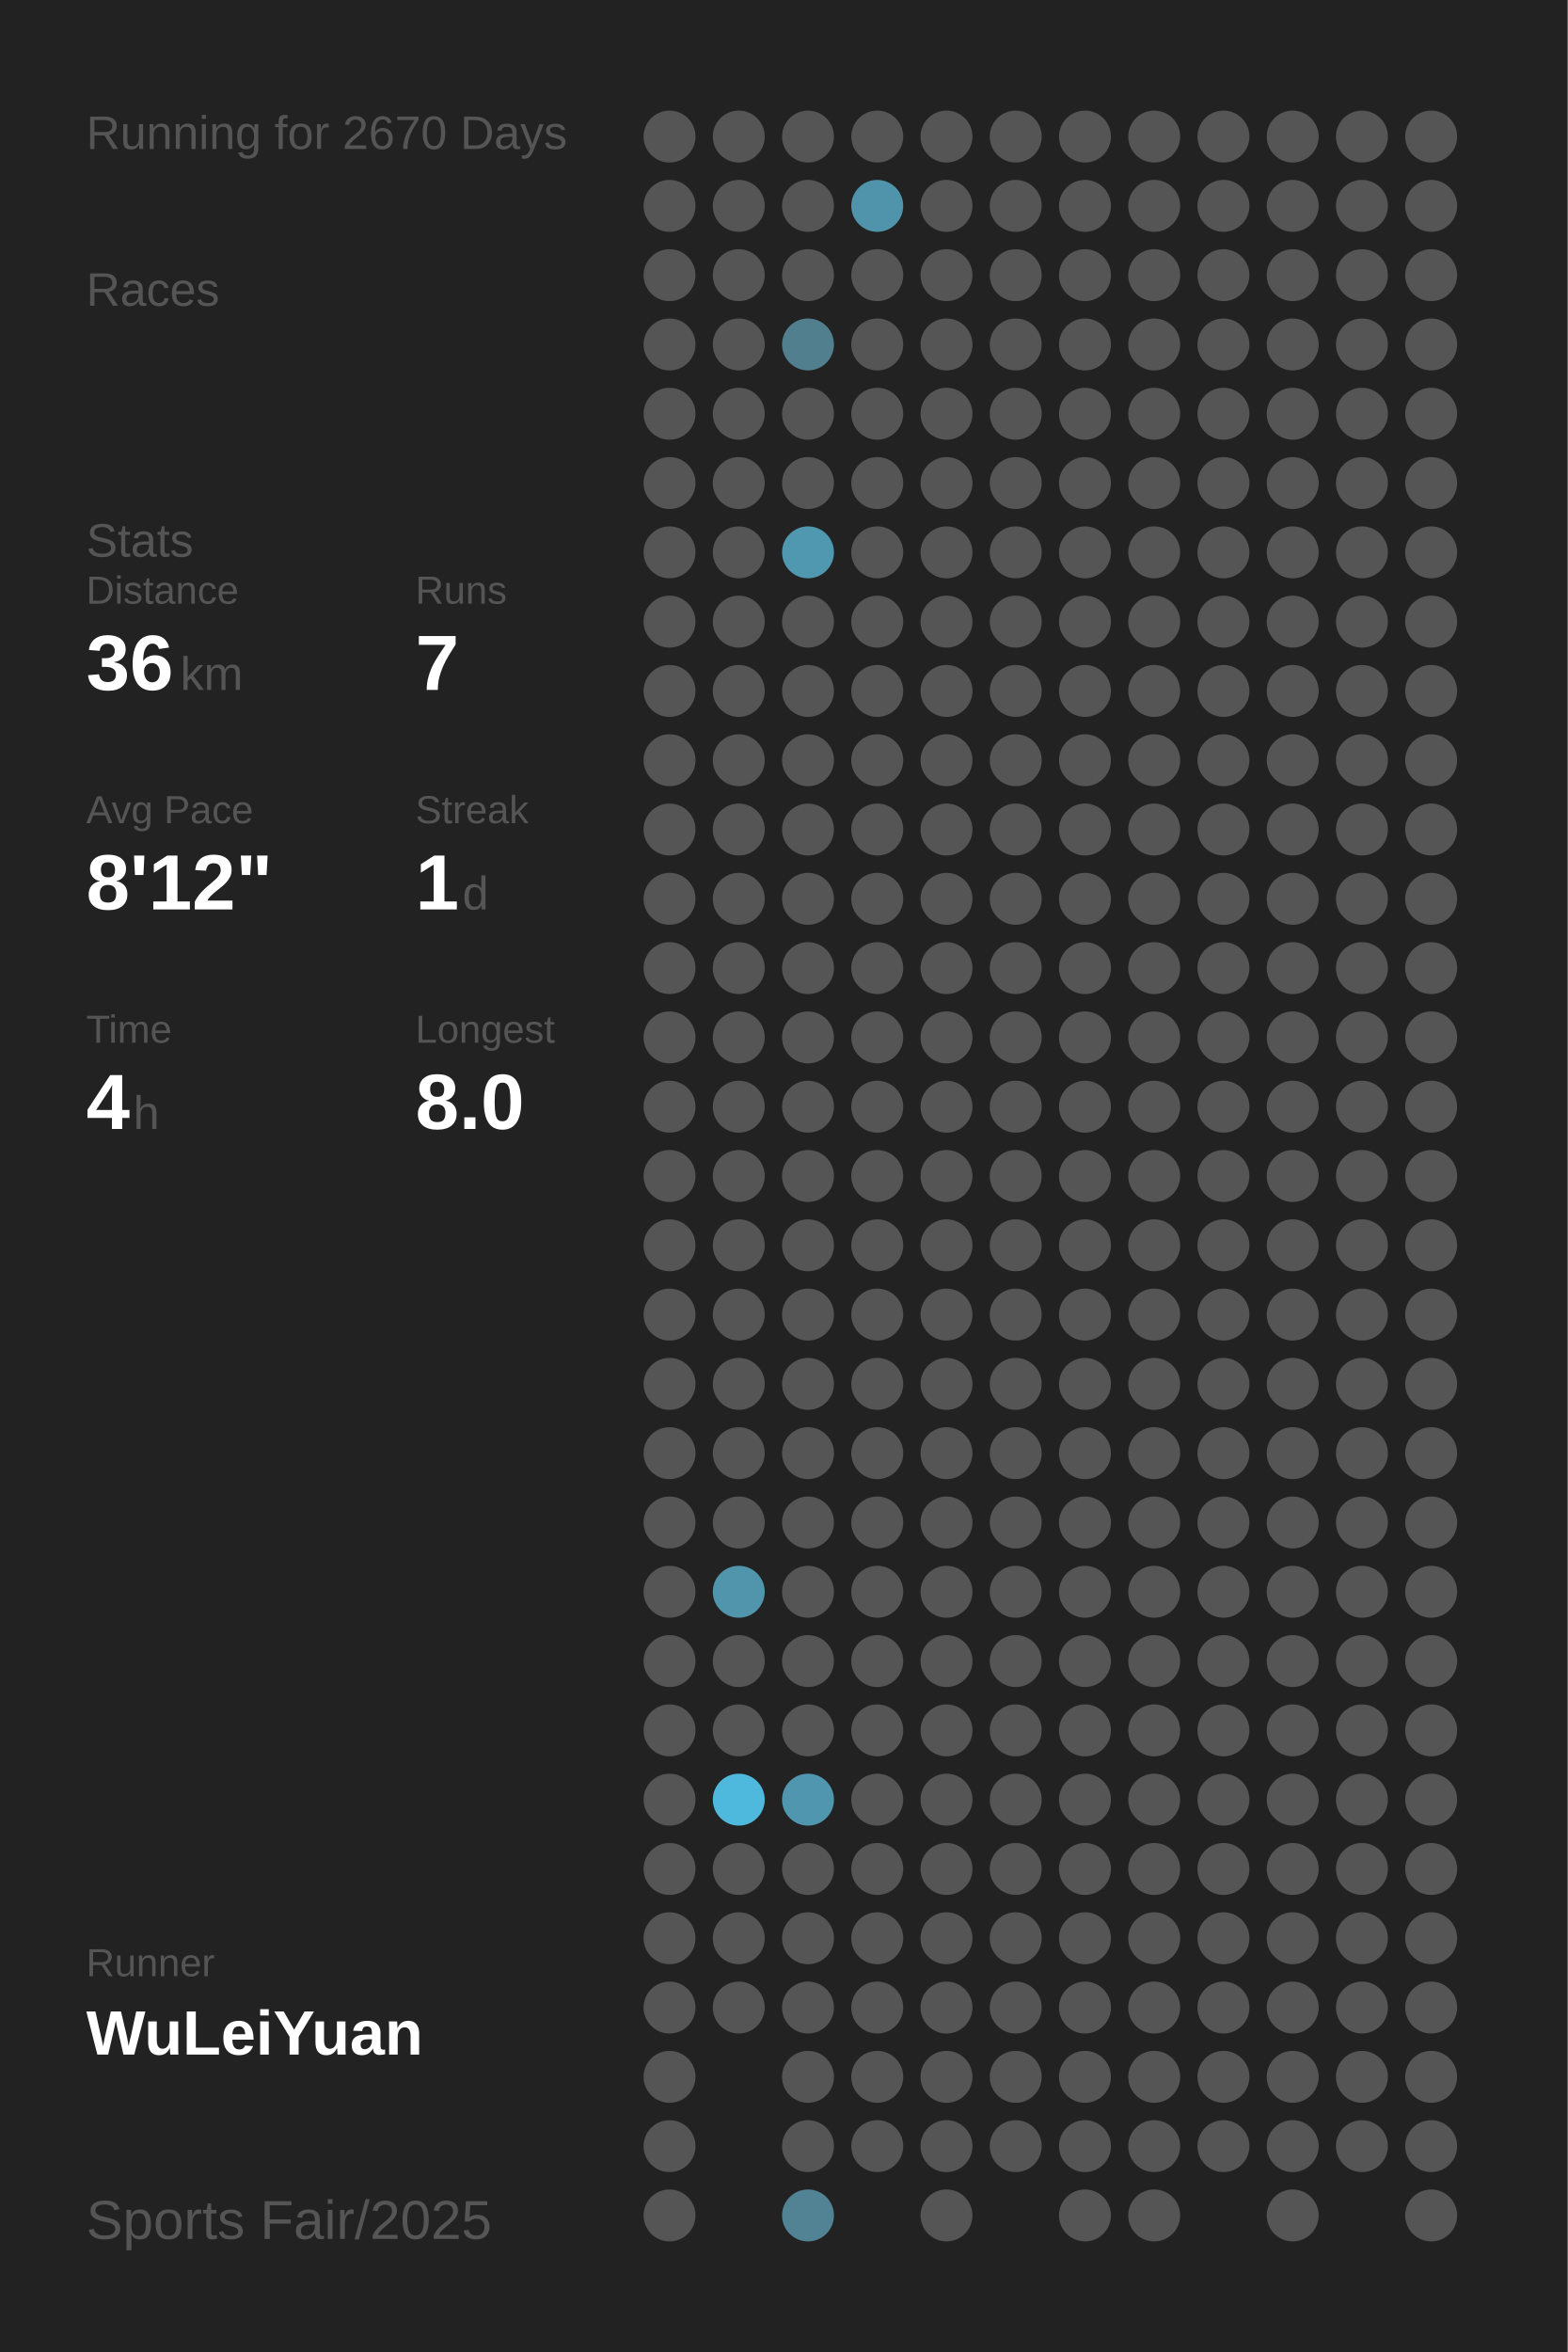
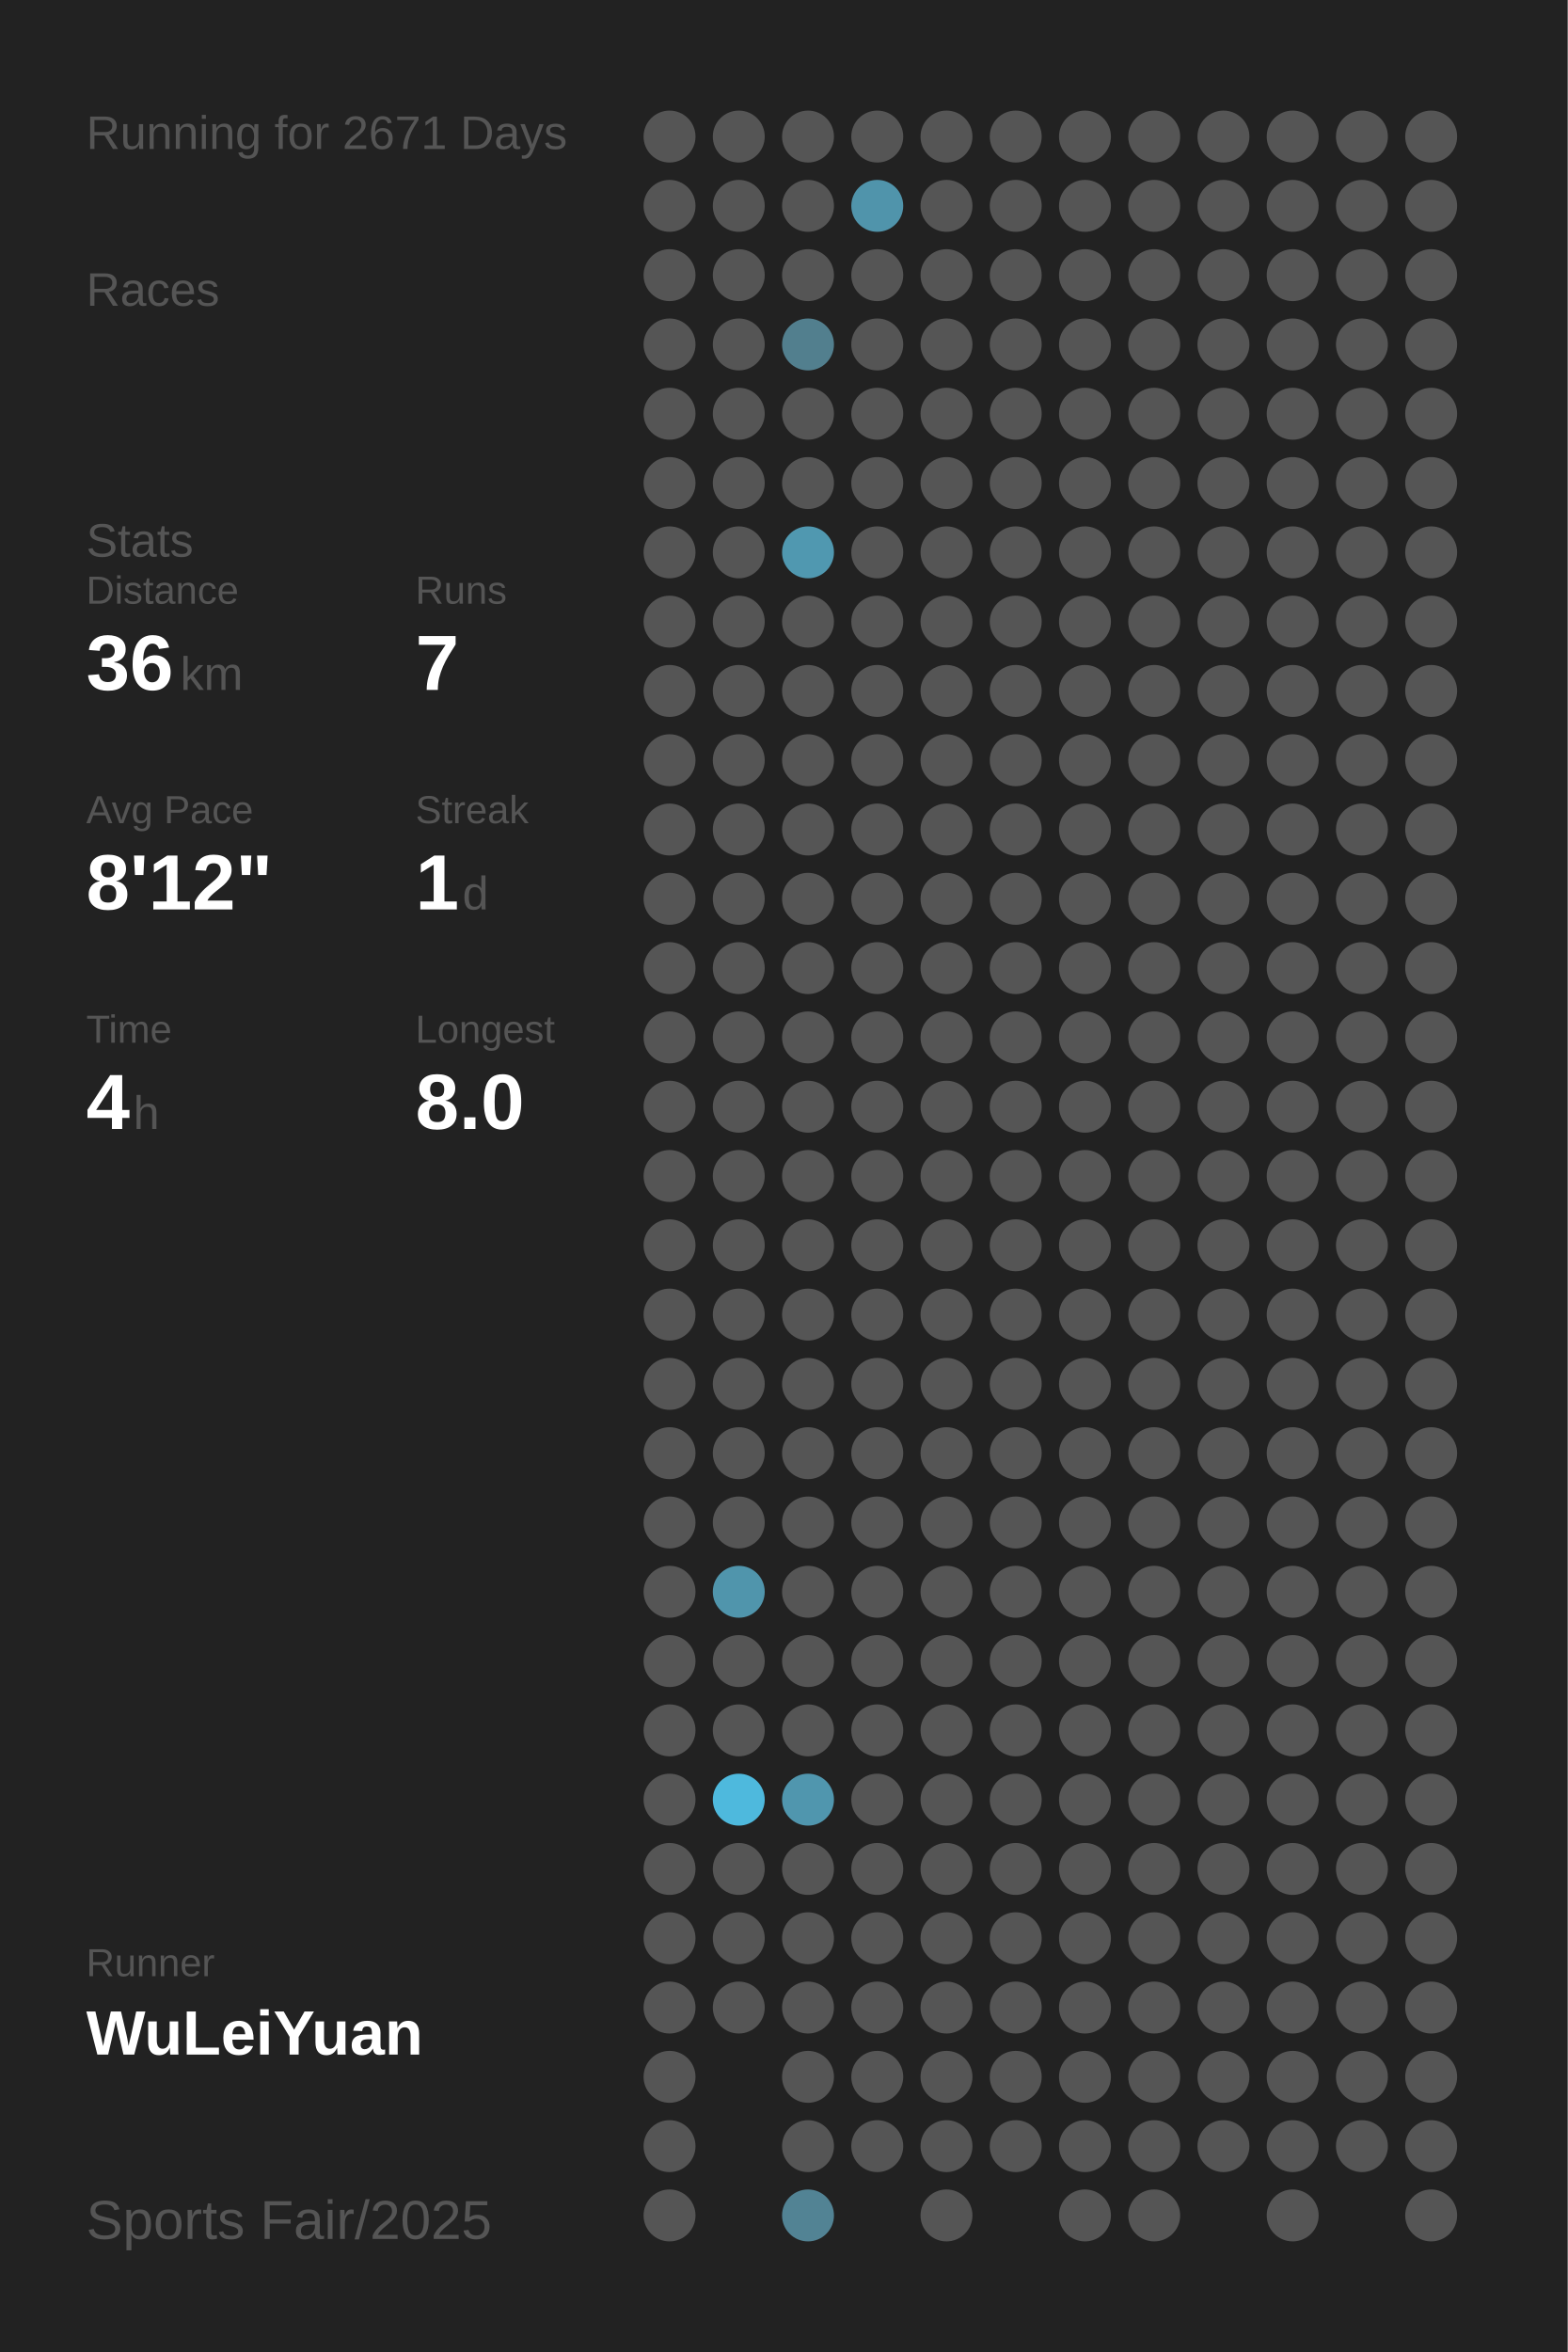
<svg xmlns="http://www.w3.org/2000/svg" baseProfile="full" height="300mm" version="1.1" viewBox="0,0,200,300" width="200mm">
  <defs />
  <rect fill="#222222" height="300" width="200" x="0" y="0" />
-   <text fill="#555555" style="font-size:6px; font-family:Arial;" x="11" y="19">Running for 2670 Days</text>
+   <text fill="#555555" style="font-size:6px; font-family:Arial;" x="11" y="19">Running for 2671 Days</text>
  <text fill="#555555" style="font-size:6px; font-family:Arial;" x="11" y="39">Races</text>
  <text fill="#555555" style="font-size:6px; font-family:Arial;" x="11" y="71">Stats</text>
  <text fill="#555555" style="font-size:5px; font-family:Arial;" x="11" y="77">Distance</text>
  <text fill="#FFFFFF" style="font-size:10px; font-family:Arial; font-weight:bold;" x="11" y="88">36</text>
  <text fill="#555555" style="font-size:6px; font-family:Arial;" x="23" y="88">km</text>
  <text fill="#555555" style="font-size:5px; font-family:Arial;" x="53" y="77">Runs</text>
  <text fill="#FFFFFF" style="font-size:10px; font-family:Arial; font-weight:bold;" x="53" y="88">7</text>
  <text fill="#555555" style="font-size:5px; font-family:Arial;" x="11" y="105">Avg Pace</text>
  <text fill="#FFFFFF" style="font-size:10px; font-family:Arial; font-weight:bold;" x="11" y="116">8'12"</text>
  <text fill="#555555" style="font-size:5px; font-family:Arial;" x="53" y="105">Streak</text>
  <text fill="#FFFFFF" style="font-size:10px; font-family:Arial; font-weight:bold;" x="53" y="116">1</text>
  <text fill="#555555" style="font-size:6px; font-family:Arial;" x="59" y="116">d</text>
  <text fill="#555555" style="font-size:5px; font-family:Arial;" x="11" y="133">Time</text>
  <text fill="#FFFFFF" style="font-size:10px; font-family:Arial; font-weight:bold;" x="11" y="144">4</text>
  <text fill="#555555" style="font-size:6px; font-family:Arial;" x="17" y="144">h</text>
  <text fill="#555555" style="font-size:5px; font-family:Arial;" x="53" y="133">Longest</text>
  <text fill="#FFFFFF" style="font-size:10px; font-family:Arial; font-weight:bold;" x="53" y="144">8.0</text>
  <text fill="#555555" style="font-size:5px; font-family:Arial;" x="11" y="252.065">Runner</text>
  <text fill="#FFFFFF" style="font-size:8px; font-family:Arial; font-weight:bold;" x="11" y="262.065">WuLeiYuan</text>
  <text fill="#555555" style="font-size:7px; font-family:Arial;" x="11" y="285.581">Sports Fair/2025</text>
  <circle cx="85.417" cy="17.419" fill="#555555" r="3.312" />
  <circle cx="85.417" cy="26.258" fill="#555555" r="3.312" />
  <circle cx="85.417" cy="35.097" fill="#555555" r="3.312" />
  <circle cx="85.417" cy="43.935" fill="#555555" r="3.312" />
  <circle cx="85.417" cy="52.774" fill="#555555" r="3.312" />
  <circle cx="85.417" cy="61.613" fill="#555555" r="3.312" />
  <circle cx="85.417" cy="70.452" fill="#555555" r="3.312" />
  <circle cx="85.417" cy="79.29" fill="#555555" r="3.312" />
  <circle cx="85.417" cy="88.129" fill="#555555" r="3.312" />
  <circle cx="85.417" cy="96.968" fill="#555555" r="3.312" />
  <circle cx="85.417" cy="105.806" fill="#555555" r="3.312" />
  <circle cx="85.417" cy="114.645" fill="#555555" r="3.312" />
  <circle cx="85.417" cy="123.484" fill="#555555" r="3.312" />
  <circle cx="85.417" cy="132.323" fill="#555555" r="3.312" />
  <circle cx="85.417" cy="141.161" fill="#555555" r="3.312" />
  <circle cx="85.417" cy="150" fill="#555555" r="3.312" />
  <circle cx="85.417" cy="158.839" fill="#555555" r="3.312" />
  <circle cx="85.417" cy="167.677" fill="#555555" r="3.312" />
  <circle cx="85.417" cy="176.516" fill="#555555" r="3.312" />
  <circle cx="85.417" cy="185.355" fill="#555555" r="3.312" />
  <circle cx="85.417" cy="194.194" fill="#555555" r="3.312" />
  <circle cx="85.417" cy="203.032" fill="#555555" r="3.312" />
  <circle cx="85.417" cy="211.871" fill="#555555" r="3.312" />
  <circle cx="85.417" cy="220.71" fill="#555555" r="3.312" />
  <circle cx="85.417" cy="229.548" fill="#555555" r="3.312" />
  <circle cx="85.417" cy="238.387" fill="#555555" r="3.312" />
  <circle cx="85.417" cy="247.226" fill="#555555" r="3.312" />
  <circle cx="85.417" cy="256.065" fill="#555555" r="3.312" />
  <circle cx="85.417" cy="264.903" fill="#555555" r="3.312" />
  <circle cx="85.417" cy="273.742" fill="#555555" r="3.312" />
  <circle cx="85.417" cy="282.581" fill="#555555" r="3.312" />
  <circle cx="94.25" cy="17.419" fill="#555555" r="3.312" />
  <circle cx="94.25" cy="26.258" fill="#555555" r="3.312" />
  <circle cx="94.25" cy="35.097" fill="#555555" r="3.312" />
  <circle cx="94.25" cy="43.935" fill="#555555" r="3.312" />
  <circle cx="94.25" cy="52.774" fill="#555555" r="3.312" />
  <circle cx="94.25" cy="61.613" fill="#555555" r="3.312" />
  <circle cx="94.25" cy="70.452" fill="#555555" r="3.312" />
  <circle cx="94.25" cy="79.29" fill="#555555" r="3.312" />
  <circle cx="94.25" cy="88.129" fill="#555555" r="3.312" />
  <circle cx="94.25" cy="96.968" fill="#555555" r="3.312" />
  <circle cx="94.25" cy="105.806" fill="#555555" r="3.312" />
  <circle cx="94.25" cy="114.645" fill="#555555" r="3.312" />
  <circle cx="94.25" cy="123.484" fill="#555555" r="3.312" />
  <circle cx="94.25" cy="132.323" fill="#555555" r="3.312" />
  <circle cx="94.25" cy="141.161" fill="#555555" r="3.312" />
  <circle cx="94.25" cy="150" fill="#555555" r="3.312" />
  <circle cx="94.25" cy="158.839" fill="#555555" r="3.312" />
  <circle cx="94.25" cy="167.677" fill="#555555" r="3.312" />
  <circle cx="94.25" cy="176.516" fill="#555555" r="3.312" />
  <circle cx="94.25" cy="185.355" fill="#555555" r="3.312" />
  <circle cx="94.25" cy="194.194" fill="#555555" r="3.312" />
  <circle cx="94.25" cy="203.032" fill="#5095ac" r="3.312" />
  <circle cx="94.25" cy="211.871" fill="#555555" r="3.312" />
  <circle cx="94.25" cy="220.71" fill="#555555" r="3.312" />
  <circle cx="94.25" cy="229.548" fill="#4eb9dd" r="3.312" />
  <circle cx="94.25" cy="238.387" fill="#555555" r="3.312" />
  <circle cx="94.25" cy="247.226" fill="#555555" r="3.312" />
  <circle cx="94.25" cy="256.065" fill="#555555" r="3.312" />
  <circle cx="103.083" cy="17.419" fill="#555555" r="3.312" />
  <circle cx="103.083" cy="26.258" fill="#555555" r="3.312" />
  <circle cx="103.083" cy="35.097" fill="#555555" r="3.312" />
  <circle cx="103.083" cy="43.935" fill="#527f8e" r="3.312" />
  <circle cx="103.083" cy="52.774" fill="#555555" r="3.312" />
  <circle cx="103.083" cy="61.613" fill="#555555" r="3.312" />
  <circle cx="103.083" cy="70.452" fill="#5098b0" r="3.312" />
  <circle cx="103.083" cy="79.29" fill="#555555" r="3.312" />
  <circle cx="103.083" cy="88.129" fill="#555555" r="3.312" />
  <circle cx="103.083" cy="96.968" fill="#555555" r="3.312" />
  <circle cx="103.083" cy="105.806" fill="#555555" r="3.312" />
  <circle cx="103.083" cy="114.645" fill="#555555" r="3.312" />
  <circle cx="103.083" cy="123.484" fill="#555555" r="3.312" />
  <circle cx="103.083" cy="132.323" fill="#555555" r="3.312" />
  <circle cx="103.083" cy="141.161" fill="#555555" r="3.312" />
  <circle cx="103.083" cy="150" fill="#555555" r="3.312" />
  <circle cx="103.083" cy="158.839" fill="#555555" r="3.312" />
  <circle cx="103.083" cy="167.677" fill="#555555" r="3.312" />
  <circle cx="103.083" cy="176.516" fill="#555555" r="3.312" />
  <circle cx="103.083" cy="185.355" fill="#555555" r="3.312" />
  <circle cx="103.083" cy="194.194" fill="#555555" r="3.312" />
  <circle cx="103.083" cy="203.032" fill="#555555" r="3.312" />
  <circle cx="103.083" cy="211.871" fill="#555555" r="3.312" />
  <circle cx="103.083" cy="220.71" fill="#555555" r="3.312" />
  <circle cx="103.083" cy="229.548" fill="#5096ae" r="3.312" />
  <circle cx="103.083" cy="238.387" fill="#555555" r="3.312" />
  <circle cx="103.083" cy="247.226" fill="#555555" r="3.312" />
  <circle cx="103.083" cy="256.065" fill="#555555" r="3.312" />
  <circle cx="103.083" cy="264.903" fill="#555555" r="3.312" />
  <circle cx="103.083" cy="273.742" fill="#555555" r="3.312" />
  <circle cx="103.083" cy="282.581" fill="#528394" r="3.312" />
  <circle cx="111.917" cy="17.419" fill="#555555" r="3.312" />
  <circle cx="111.917" cy="26.258" fill="#5094ab" r="3.312" />
  <circle cx="111.917" cy="35.097" fill="#555555" r="3.312" />
  <circle cx="111.917" cy="43.935" fill="#555555" r="3.312" />
  <circle cx="111.917" cy="52.774" fill="#555555" r="3.312" />
  <circle cx="111.917" cy="61.613" fill="#555555" r="3.312" />
  <circle cx="111.917" cy="70.452" fill="#555555" r="3.312" />
  <circle cx="111.917" cy="79.29" fill="#555555" r="3.312" />
  <circle cx="111.917" cy="88.129" fill="#555555" r="3.312" />
  <circle cx="111.917" cy="96.968" fill="#555555" r="3.312" />
  <circle cx="111.917" cy="105.806" fill="#555555" r="3.312" />
  <circle cx="111.917" cy="114.645" fill="#555555" r="3.312" />
  <circle cx="111.917" cy="123.484" fill="#555555" r="3.312" />
  <circle cx="111.917" cy="132.323" fill="#555555" r="3.312" />
  <circle cx="111.917" cy="141.161" fill="#555555" r="3.312" />
  <circle cx="111.917" cy="150" fill="#555555" r="3.312" />
  <circle cx="111.917" cy="158.839" fill="#555555" r="3.312" />
  <circle cx="111.917" cy="167.677" fill="#555555" r="3.312" />
  <circle cx="111.917" cy="176.516" fill="#555555" r="3.312" />
  <circle cx="111.917" cy="185.355" fill="#555555" r="3.312" />
  <circle cx="111.917" cy="194.194" fill="#555555" r="3.312" />
  <circle cx="111.917" cy="203.032" fill="#555555" r="3.312" />
  <circle cx="111.917" cy="211.871" fill="#555555" r="3.312" />
  <circle cx="111.917" cy="220.71" fill="#555555" r="3.312" />
  <circle cx="111.917" cy="229.548" fill="#555555" r="3.312" />
  <circle cx="111.917" cy="238.387" fill="#555555" r="3.312" />
  <circle cx="111.917" cy="247.226" fill="#555555" r="3.312" />
  <circle cx="111.917" cy="256.065" fill="#555555" r="3.312" />
  <circle cx="111.917" cy="264.903" fill="#555555" r="3.312" />
  <circle cx="111.917" cy="273.742" fill="#555555" r="3.312" />
  <circle cx="120.75" cy="17.419" fill="#555555" r="3.312" />
  <circle cx="120.75" cy="26.258" fill="#555555" r="3.312" />
  <circle cx="120.75" cy="35.097" fill="#555555" r="3.312" />
  <circle cx="120.75" cy="43.935" fill="#555555" r="3.312" />
  <circle cx="120.75" cy="52.774" fill="#555555" r="3.312" />
  <circle cx="120.75" cy="61.613" fill="#555555" r="3.312" />
  <circle cx="120.75" cy="70.452" fill="#555555" r="3.312" />
  <circle cx="120.75" cy="79.29" fill="#555555" r="3.312" />
  <circle cx="120.75" cy="88.129" fill="#555555" r="3.312" />
  <circle cx="120.75" cy="96.968" fill="#555555" r="3.312" />
  <circle cx="120.75" cy="105.806" fill="#555555" r="3.312" />
  <circle cx="120.75" cy="114.645" fill="#555555" r="3.312" />
  <circle cx="120.75" cy="123.484" fill="#555555" r="3.312" />
  <circle cx="120.75" cy="132.323" fill="#555555" r="3.312" />
  <circle cx="120.75" cy="141.161" fill="#555555" r="3.312" />
  <circle cx="120.75" cy="150" fill="#555555" r="3.312" />
  <circle cx="120.75" cy="158.839" fill="#555555" r="3.312" />
  <circle cx="120.75" cy="167.677" fill="#555555" r="3.312" />
  <circle cx="120.75" cy="176.516" fill="#555555" r="3.312" />
  <circle cx="120.75" cy="185.355" fill="#555555" r="3.312" />
  <circle cx="120.75" cy="194.194" fill="#555555" r="3.312" />
  <circle cx="120.75" cy="203.032" fill="#555555" r="3.312" />
  <circle cx="120.75" cy="211.871" fill="#555555" r="3.312" />
  <circle cx="120.75" cy="220.71" fill="#555555" r="3.312" />
  <circle cx="120.75" cy="229.548" fill="#555555" r="3.312" />
  <circle cx="120.75" cy="238.387" fill="#555555" r="3.312" />
  <circle cx="120.75" cy="247.226" fill="#555555" r="3.312" />
  <circle cx="120.75" cy="256.065" fill="#555555" r="3.312" />
  <circle cx="120.75" cy="264.903" fill="#555555" r="3.312" />
  <circle cx="120.75" cy="273.742" fill="#555555" r="3.312" />
  <circle cx="120.75" cy="282.581" fill="#555555" r="3.312" />
  <circle cx="129.583" cy="17.419" fill="#555555" r="3.312" />
  <circle cx="129.583" cy="26.258" fill="#555555" r="3.312" />
  <circle cx="129.583" cy="35.097" fill="#555555" r="3.312" />
  <circle cx="129.583" cy="43.935" fill="#555555" r="3.312" />
  <circle cx="129.583" cy="52.774" fill="#555555" r="3.312" />
  <circle cx="129.583" cy="61.613" fill="#555555" r="3.312" />
  <circle cx="129.583" cy="70.452" fill="#555555" r="3.312" />
  <circle cx="129.583" cy="79.29" fill="#555555" r="3.312" />
  <circle cx="129.583" cy="88.129" fill="#555555" r="3.312" />
  <circle cx="129.583" cy="96.968" fill="#555555" r="3.312" />
  <circle cx="129.583" cy="105.806" fill="#555555" r="3.312" />
  <circle cx="129.583" cy="114.645" fill="#555555" r="3.312" />
  <circle cx="129.583" cy="123.484" fill="#555555" r="3.312" />
  <circle cx="129.583" cy="132.323" fill="#555555" r="3.312" />
  <circle cx="129.583" cy="141.161" fill="#555555" r="3.312" />
  <circle cx="129.583" cy="150" fill="#555555" r="3.312" />
  <circle cx="129.583" cy="158.839" fill="#555555" r="3.312" />
  <circle cx="129.583" cy="167.677" fill="#555555" r="3.312" />
  <circle cx="129.583" cy="176.516" fill="#555555" r="3.312" />
  <circle cx="129.583" cy="185.355" fill="#555555" r="3.312" />
  <circle cx="129.583" cy="194.194" fill="#555555" r="3.312" />
  <circle cx="129.583" cy="203.032" fill="#555555" r="3.312" />
  <circle cx="129.583" cy="211.871" fill="#555555" r="3.312" />
  <circle cx="129.583" cy="220.71" fill="#555555" r="3.312" />
  <circle cx="129.583" cy="229.548" fill="#555555" r="3.312" />
  <circle cx="129.583" cy="238.387" fill="#555555" r="3.312" />
  <circle cx="129.583" cy="247.226" fill="#555555" r="3.312" />
  <circle cx="129.583" cy="256.065" fill="#555555" r="3.312" />
  <circle cx="129.583" cy="264.903" fill="#555555" r="3.312" />
  <circle cx="129.583" cy="273.742" fill="#555555" r="3.312" />
  <circle cx="138.417" cy="17.419" fill="#555555" r="3.312" />
  <circle cx="138.417" cy="26.258" fill="#555555" r="3.312" />
  <circle cx="138.417" cy="35.097" fill="#555555" r="3.312" />
  <circle cx="138.417" cy="43.935" fill="#555555" r="3.312" />
  <circle cx="138.417" cy="52.774" fill="#555555" r="3.312" />
  <circle cx="138.417" cy="61.613" fill="#555555" r="3.312" />
  <circle cx="138.417" cy="70.452" fill="#555555" r="3.312" />
  <circle cx="138.417" cy="79.29" fill="#555555" r="3.312" />
  <circle cx="138.417" cy="88.129" fill="#555555" r="3.312" />
  <circle cx="138.417" cy="96.968" fill="#555555" r="3.312" />
  <circle cx="138.417" cy="105.806" fill="#555555" r="3.312" />
  <circle cx="138.417" cy="114.645" fill="#555555" r="3.312" />
  <circle cx="138.417" cy="123.484" fill="#555555" r="3.312" />
  <circle cx="138.417" cy="132.323" fill="#555555" r="3.312" />
  <circle cx="138.417" cy="141.161" fill="#555555" r="3.312" />
  <circle cx="138.417" cy="150" fill="#555555" r="3.312" />
  <circle cx="138.417" cy="158.839" fill="#555555" r="3.312" />
  <circle cx="138.417" cy="167.677" fill="#555555" r="3.312" />
  <circle cx="138.417" cy="176.516" fill="#555555" r="3.312" />
  <circle cx="138.417" cy="185.355" fill="#555555" r="3.312" />
  <circle cx="138.417" cy="194.194" fill="#555555" r="3.312" />
  <circle cx="138.417" cy="203.032" fill="#555555" r="3.312" />
  <circle cx="138.417" cy="211.871" fill="#555555" r="3.312" />
  <circle cx="138.417" cy="220.71" fill="#555555" r="3.312" />
  <circle cx="138.417" cy="229.548" fill="#555555" r="3.312" />
  <circle cx="138.417" cy="238.387" fill="#555555" r="3.312" />
  <circle cx="138.417" cy="247.226" fill="#555555" r="3.312" />
  <circle cx="138.417" cy="256.065" fill="#555555" r="3.312" />
  <circle cx="138.417" cy="264.903" fill="#555555" r="3.312" />
  <circle cx="138.417" cy="273.742" fill="#555555" r="3.312" />
  <circle cx="138.417" cy="282.581" fill="#555555" r="3.312" />
  <circle cx="147.25" cy="17.419" fill="#555555" r="3.312" />
  <circle cx="147.25" cy="26.258" fill="#555555" r="3.312" />
  <circle cx="147.25" cy="35.097" fill="#555555" r="3.312" />
  <circle cx="147.25" cy="43.935" fill="#555555" r="3.312" />
  <circle cx="147.25" cy="52.774" fill="#555555" r="3.312" />
  <circle cx="147.25" cy="61.613" fill="#555555" r="3.312" />
  <circle cx="147.25" cy="70.452" fill="#555555" r="3.312" />
  <circle cx="147.25" cy="79.29" fill="#555555" r="3.312" />
  <circle cx="147.25" cy="88.129" fill="#555555" r="3.312" />
  <circle cx="147.25" cy="96.968" fill="#555555" r="3.312" />
  <circle cx="147.25" cy="105.806" fill="#555555" r="3.312" />
  <circle cx="147.25" cy="114.645" fill="#555555" r="3.312" />
  <circle cx="147.25" cy="123.484" fill="#555555" r="3.312" />
  <circle cx="147.25" cy="132.323" fill="#555555" r="3.312" />
  <circle cx="147.25" cy="141.161" fill="#555555" r="3.312" />
  <circle cx="147.25" cy="150" fill="#555555" r="3.312" />
  <circle cx="147.25" cy="158.839" fill="#555555" r="3.312" />
  <circle cx="147.25" cy="167.677" fill="#555555" r="3.312" />
  <circle cx="147.25" cy="176.516" fill="#555555" r="3.312" />
  <circle cx="147.25" cy="185.355" fill="#555555" r="3.312" />
  <circle cx="147.25" cy="194.194" fill="#555555" r="3.312" />
  <circle cx="147.25" cy="203.032" fill="#555555" r="3.312" />
  <circle cx="147.25" cy="211.871" fill="#555555" r="3.312" />
  <circle cx="147.25" cy="220.71" fill="#555555" r="3.312" />
  <circle cx="147.25" cy="229.548" fill="#555555" r="3.312" />
  <circle cx="147.25" cy="238.387" fill="#555555" r="3.312" />
  <circle cx="147.25" cy="247.226" fill="#555555" r="3.312" />
  <circle cx="147.25" cy="256.065" fill="#555555" r="3.312" />
  <circle cx="147.25" cy="264.903" fill="#555555" r="3.312" />
  <circle cx="147.25" cy="273.742" fill="#555555" r="3.312" />
  <circle cx="147.25" cy="282.581" fill="#555555" r="3.312" />
  <circle cx="156.083" cy="17.419" fill="#555555" r="3.312" />
  <circle cx="156.083" cy="26.258" fill="#555555" r="3.312" />
  <circle cx="156.083" cy="35.097" fill="#555555" r="3.312" />
  <circle cx="156.083" cy="43.935" fill="#555555" r="3.312" />
  <circle cx="156.083" cy="52.774" fill="#555555" r="3.312" />
  <circle cx="156.083" cy="61.613" fill="#555555" r="3.312" />
  <circle cx="156.083" cy="70.452" fill="#555555" r="3.312" />
  <circle cx="156.083" cy="79.29" fill="#555555" r="3.312" />
  <circle cx="156.083" cy="88.129" fill="#555555" r="3.312" />
  <circle cx="156.083" cy="96.968" fill="#555555" r="3.312" />
  <circle cx="156.083" cy="105.806" fill="#555555" r="3.312" />
  <circle cx="156.083" cy="114.645" fill="#555555" r="3.312" />
  <circle cx="156.083" cy="123.484" fill="#555555" r="3.312" />
  <circle cx="156.083" cy="132.323" fill="#555555" r="3.312" />
  <circle cx="156.083" cy="141.161" fill="#555555" r="3.312" />
  <circle cx="156.083" cy="150" fill="#555555" r="3.312" />
  <circle cx="156.083" cy="158.839" fill="#555555" r="3.312" />
  <circle cx="156.083" cy="167.677" fill="#555555" r="3.312" />
  <circle cx="156.083" cy="176.516" fill="#555555" r="3.312" />
  <circle cx="156.083" cy="185.355" fill="#555555" r="3.312" />
  <circle cx="156.083" cy="194.194" fill="#555555" r="3.312" />
  <circle cx="156.083" cy="203.032" fill="#555555" r="3.312" />
  <circle cx="156.083" cy="211.871" fill="#555555" r="3.312" />
  <circle cx="156.083" cy="220.71" fill="#555555" r="3.312" />
  <circle cx="156.083" cy="229.548" fill="#555555" r="3.312" />
  <circle cx="156.083" cy="238.387" fill="#555555" r="3.312" />
  <circle cx="156.083" cy="247.226" fill="#555555" r="3.312" />
  <circle cx="156.083" cy="256.065" fill="#555555" r="3.312" />
  <circle cx="156.083" cy="264.903" fill="#555555" r="3.312" />
  <circle cx="156.083" cy="273.742" fill="#555555" r="3.312" />
  <circle cx="164.917" cy="17.419" fill="#555555" r="3.312" />
  <circle cx="164.917" cy="26.258" fill="#555555" r="3.312" />
  <circle cx="164.917" cy="35.097" fill="#555555" r="3.312" />
  <circle cx="164.917" cy="43.935" fill="#555555" r="3.312" />
  <circle cx="164.917" cy="52.774" fill="#555555" r="3.312" />
  <circle cx="164.917" cy="61.613" fill="#555555" r="3.312" />
  <circle cx="164.917" cy="70.452" fill="#555555" r="3.312" />
  <circle cx="164.917" cy="79.29" fill="#555555" r="3.312" />
  <circle cx="164.917" cy="88.129" fill="#555555" r="3.312" />
  <circle cx="164.917" cy="96.968" fill="#555555" r="3.312" />
  <circle cx="164.917" cy="105.806" fill="#555555" r="3.312" />
  <circle cx="164.917" cy="114.645" fill="#555555" r="3.312" />
  <circle cx="164.917" cy="123.484" fill="#555555" r="3.312" />
  <circle cx="164.917" cy="132.323" fill="#555555" r="3.312" />
  <circle cx="164.917" cy="141.161" fill="#555555" r="3.312" />
  <circle cx="164.917" cy="150" fill="#555555" r="3.312" />
  <circle cx="164.917" cy="158.839" fill="#555555" r="3.312" />
  <circle cx="164.917" cy="167.677" fill="#555555" r="3.312" />
  <circle cx="164.917" cy="176.516" fill="#555555" r="3.312" />
  <circle cx="164.917" cy="185.355" fill="#555555" r="3.312" />
  <circle cx="164.917" cy="194.194" fill="#555555" r="3.312" />
  <circle cx="164.917" cy="203.032" fill="#555555" r="3.312" />
  <circle cx="164.917" cy="211.871" fill="#555555" r="3.312" />
  <circle cx="164.917" cy="220.71" fill="#555555" r="3.312" />
  <circle cx="164.917" cy="229.548" fill="#555555" r="3.312" />
  <circle cx="164.917" cy="238.387" fill="#555555" r="3.312" />
  <circle cx="164.917" cy="247.226" fill="#555555" r="3.312" />
  <circle cx="164.917" cy="256.065" fill="#555555" r="3.312" />
  <circle cx="164.917" cy="264.903" fill="#555555" r="3.312" />
  <circle cx="164.917" cy="273.742" fill="#555555" r="3.312" />
  <circle cx="164.917" cy="282.581" fill="#555555" r="3.312" />
  <circle cx="173.75" cy="17.419" fill="#555555" r="3.312" />
  <circle cx="173.75" cy="26.258" fill="#555555" r="3.312" />
  <circle cx="173.75" cy="35.097" fill="#555555" r="3.312" />
  <circle cx="173.75" cy="43.935" fill="#555555" r="3.312" />
  <circle cx="173.75" cy="52.774" fill="#555555" r="3.312" />
  <circle cx="173.75" cy="61.613" fill="#555555" r="3.312" />
  <circle cx="173.75" cy="70.452" fill="#555555" r="3.312" />
  <circle cx="173.75" cy="79.29" fill="#555555" r="3.312" />
  <circle cx="173.75" cy="88.129" fill="#555555" r="3.312" />
  <circle cx="173.75" cy="96.968" fill="#555555" r="3.312" />
  <circle cx="173.75" cy="105.806" fill="#555555" r="3.312" />
  <circle cx="173.75" cy="114.645" fill="#555555" r="3.312" />
  <circle cx="173.75" cy="123.484" fill="#555555" r="3.312" />
  <circle cx="173.75" cy="132.323" fill="#555555" r="3.312" />
  <circle cx="173.75" cy="141.161" fill="#555555" r="3.312" />
  <circle cx="173.75" cy="150" fill="#555555" r="3.312" />
  <circle cx="173.75" cy="158.839" fill="#555555" r="3.312" />
  <circle cx="173.75" cy="167.677" fill="#555555" r="3.312" />
  <circle cx="173.75" cy="176.516" fill="#555555" r="3.312" />
  <circle cx="173.75" cy="185.355" fill="#555555" r="3.312" />
  <circle cx="173.75" cy="194.194" fill="#555555" r="3.312" />
  <circle cx="173.75" cy="203.032" fill="#555555" r="3.312" />
  <circle cx="173.75" cy="211.871" fill="#555555" r="3.312" />
  <circle cx="173.75" cy="220.71" fill="#555555" r="3.312" />
  <circle cx="173.75" cy="229.548" fill="#555555" r="3.312" />
  <circle cx="173.75" cy="238.387" fill="#555555" r="3.312" />
  <circle cx="173.75" cy="247.226" fill="#555555" r="3.312" />
  <circle cx="173.75" cy="256.065" fill="#555555" r="3.312" />
  <circle cx="173.75" cy="264.903" fill="#555555" r="3.312" />
  <circle cx="173.75" cy="273.742" fill="#555555" r="3.312" />
  <circle cx="182.583" cy="17.419" fill="#555555" r="3.312" />
  <circle cx="182.583" cy="26.258" fill="#555555" r="3.312" />
  <circle cx="182.583" cy="35.097" fill="#555555" r="3.312" />
  <circle cx="182.583" cy="43.935" fill="#555555" r="3.312" />
  <circle cx="182.583" cy="52.774" fill="#555555" r="3.312" />
  <circle cx="182.583" cy="61.613" fill="#555555" r="3.312" />
  <circle cx="182.583" cy="70.452" fill="#555555" r="3.312" />
  <circle cx="182.583" cy="79.29" fill="#555555" r="3.312" />
  <circle cx="182.583" cy="88.129" fill="#555555" r="3.312" />
  <circle cx="182.583" cy="96.968" fill="#555555" r="3.312" />
  <circle cx="182.583" cy="105.806" fill="#555555" r="3.312" />
  <circle cx="182.583" cy="114.645" fill="#555555" r="3.312" />
  <circle cx="182.583" cy="123.484" fill="#555555" r="3.312" />
  <circle cx="182.583" cy="132.323" fill="#555555" r="3.312" />
  <circle cx="182.583" cy="141.161" fill="#555555" r="3.312" />
  <circle cx="182.583" cy="150" fill="#555555" r="3.312" />
  <circle cx="182.583" cy="158.839" fill="#555555" r="3.312" />
  <circle cx="182.583" cy="167.677" fill="#555555" r="3.312" />
  <circle cx="182.583" cy="176.516" fill="#555555" r="3.312" />
  <circle cx="182.583" cy="185.355" fill="#555555" r="3.312" />
  <circle cx="182.583" cy="194.194" fill="#555555" r="3.312" />
  <circle cx="182.583" cy="203.032" fill="#555555" r="3.312" />
  <circle cx="182.583" cy="211.871" fill="#555555" r="3.312" />
  <circle cx="182.583" cy="220.71" fill="#555555" r="3.312" />
  <circle cx="182.583" cy="229.548" fill="#555555" r="3.312" />
  <circle cx="182.583" cy="238.387" fill="#555555" r="3.312" />
  <circle cx="182.583" cy="247.226" fill="#555555" r="3.312" />
  <circle cx="182.583" cy="256.065" fill="#555555" r="3.312" />
  <circle cx="182.583" cy="264.903" fill="#555555" r="3.312" />
  <circle cx="182.583" cy="273.742" fill="#555555" r="3.312" />
  <circle cx="182.583" cy="282.581" fill="#555555" r="3.312" />
</svg>
